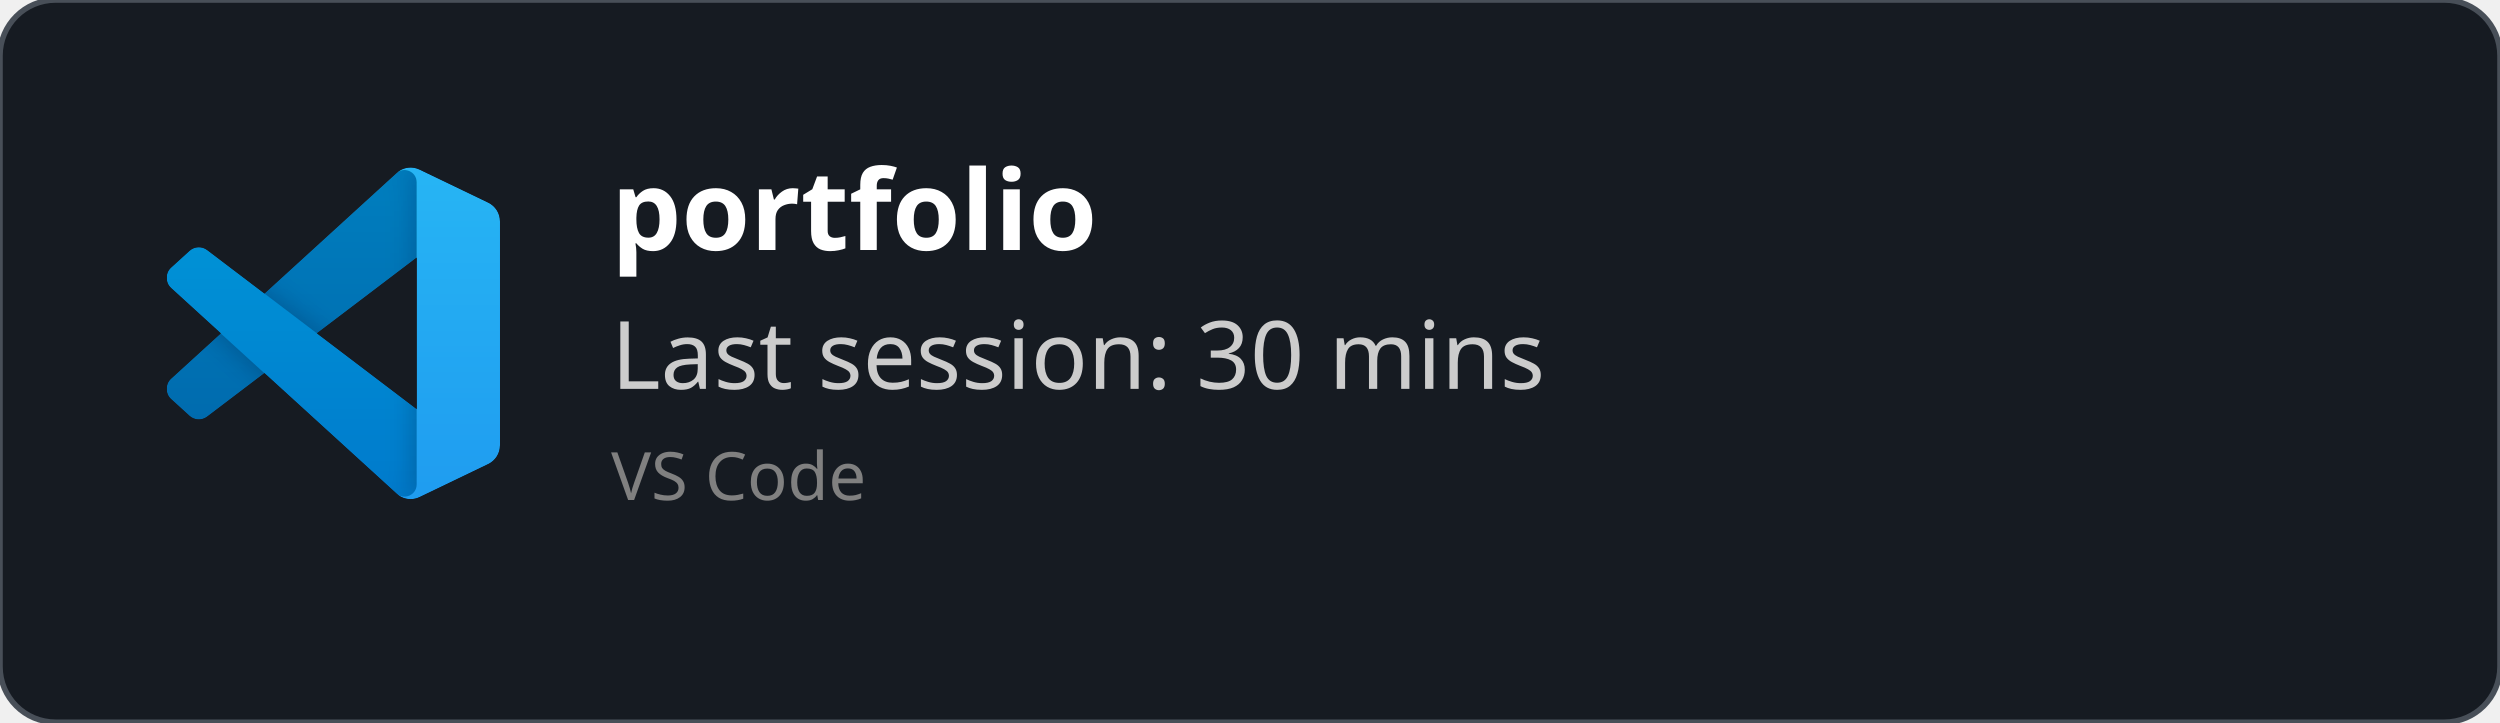
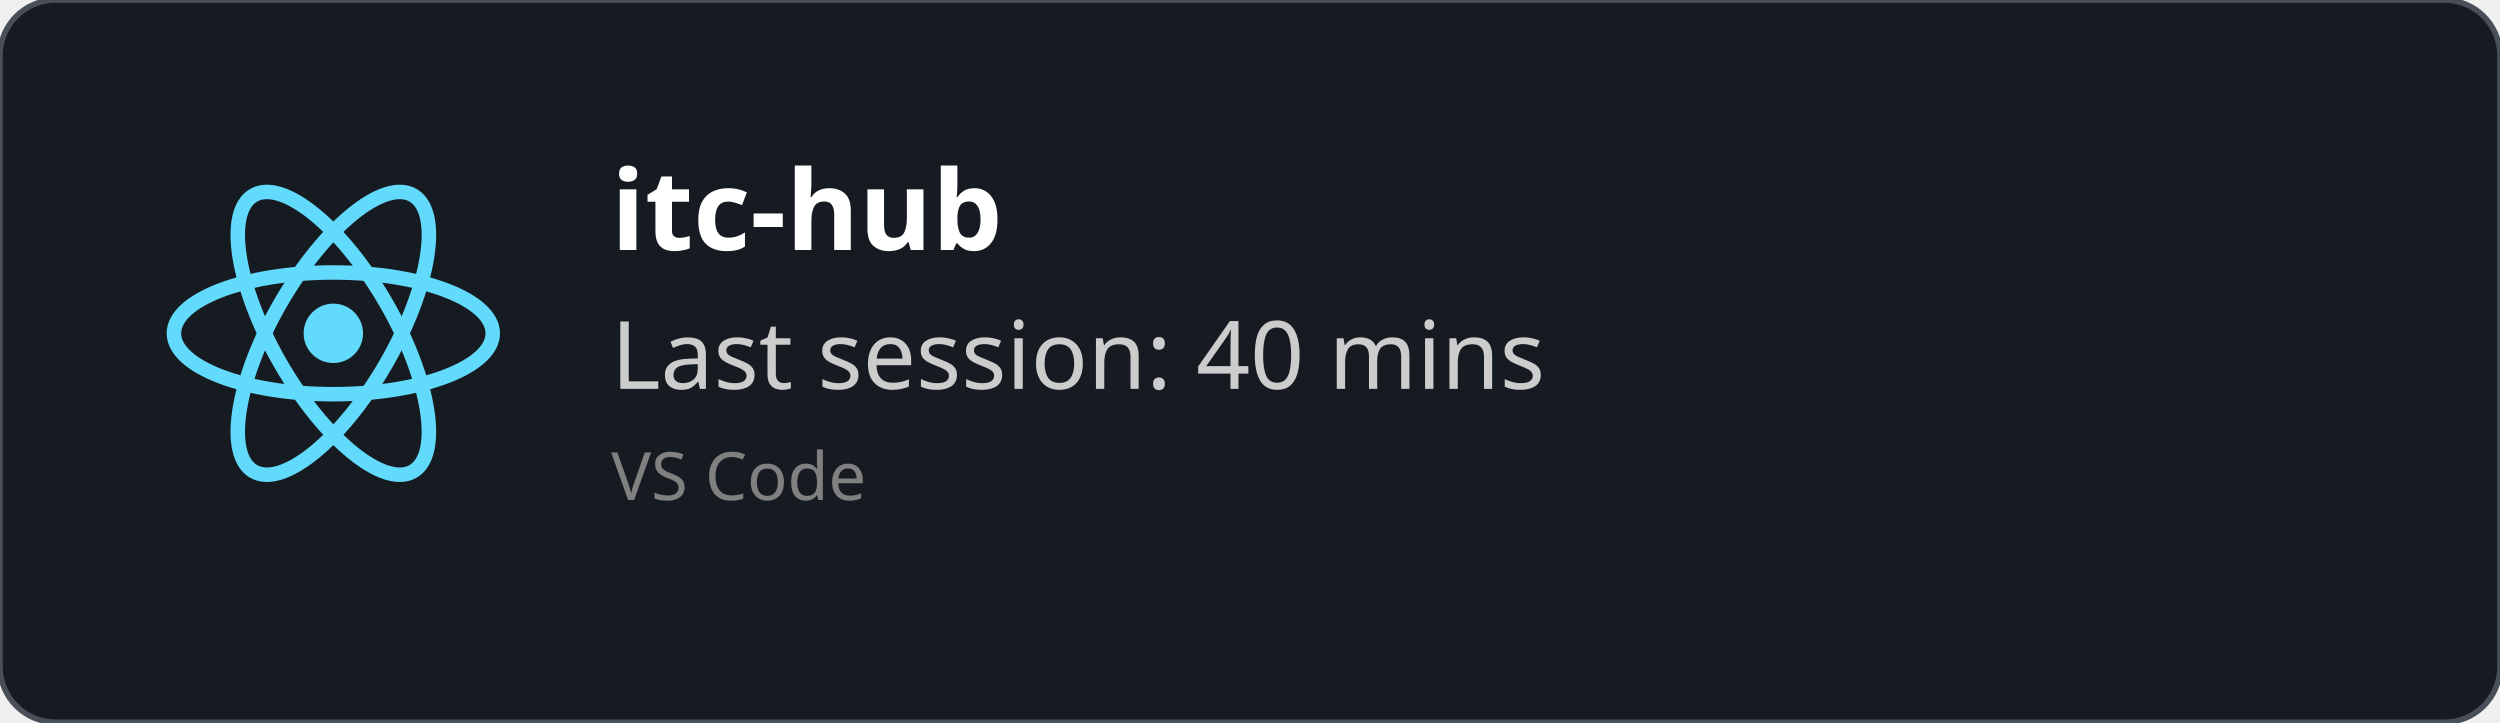
<svg xmlns="http://www.w3.org/2000/svg" width="450" height="130" viewBox="0 0 450 130" fill="none" role="img">
  <style>
    *{
        font-family: 'Segoe UI', Ubuntu, monospace
    }
    </style>
  <defs>
    <clipPath id="horizontalClip" x="20" y="20" width="500" height="200">
      <rect x="90" y="20" width="300" height="50" />
    </clipPath>
  </defs>
  <rect width="450" height="130" fill="rgba(22,27,34)" stroke="#484f58" stroke-width="1" fill-opacity="1" stroke-opacity="1" x="0" y="0" rx="10px" ry="10px">
    </rect>
-   <svg width="60" height="60" x="30" y="30" viewBox="0 0 100 100" fill="none" id="vscode">
-     <mask id="mask0" mask-type="alpha" maskUnits="userSpaceOnUse" x="0" y="0" width="100" height="100">
-       <path fill-rule="evenodd" clip-rule="evenodd" d="M70.912 99.317C72.487 99.931 74.283 99.891 75.873 99.126L96.461 89.22C98.624 88.179 100 85.989 100 83.587V16.413C100 14.011 98.624 11.822 96.461 10.781L75.873 0.874C73.786 -0.13 71.345 0.116 69.513 1.447C69.252 1.637 69.003 1.849 68.769 2.083L29.355 38.041L12.187 25.01C10.589 23.797 8.354 23.896 6.869 25.246L1.363 30.255C-0.453 31.906 -0.455 34.763 1.359 36.417L16.247 50L1.359 63.583C-0.455 65.237 -0.453 68.094 1.363 69.745L6.869 74.754C8.354 76.104 10.589 76.204 12.187 74.99L29.355 61.959L68.769 97.917C69.392 98.541 70.125 99.01 70.912 99.317ZM75.015 27.299L45.109 50L75.015 72.701V27.299Z" fill="white" />
-     </mask>
-     <g mask="url(#mask0)">
-       <path d="M96.461 10.796L75.857 0.876C73.472 -0.273 70.622 0.212 68.75 2.083L1.299 63.583C-0.516 65.237 -0.514 68.094 1.303 69.745L6.813 74.754C8.298 76.104 10.535 76.204 12.134 74.99L93.361 13.37C96.086 11.303 100 13.246 100 16.667V16.427C100 14.027 98.625 11.838 96.461 10.796Z" fill="#0065A9" />
-       <g filter="url(#filter0_d)">
-         <path d="M96.461 89.204L75.857 99.124C73.472 100.273 70.622 99.788 68.75 97.917L1.299 36.417C-0.516 34.763 -0.514 31.906 1.303 30.255L6.813 25.246C8.298 23.896 10.535 23.796 12.134 25.009L93.361 86.63C96.086 88.697 100 86.754 100 83.333V83.573C100 85.974 98.625 88.162 96.461 89.204Z" fill="#007ACC" />
-       </g>
-       <g filter="url(#filter1_d)">
-         <path d="M75.858 99.126C73.472 100.274 70.622 99.788 68.75 97.917C71.056 100.223 75 98.59 75 95.328V4.672C75 1.41 71.056 -0.223 68.75 2.083C70.622 0.211 73.472 -0.274 75.858 0.874L96.459 10.781C98.623 11.822 100 14.011 100 16.413V83.587C100 85.989 98.623 88.179 96.459 89.22L75.858 99.126Z" fill="#1F9CF0" />
-       </g>
-       <g style="mix-blend-mode:overlay" opacity="0.25">
-         <path fill-rule="evenodd" clip-rule="evenodd" d="M70.851 99.317C72.426 99.931 74.222 99.891 75.812 99.126L96.4 89.22C98.563 88.179 99.939 85.989 99.939 83.587V16.413C99.939 14.011 98.564 11.822 96.4 10.781L75.812 0.874C73.725 -0.13 71.284 0.116 69.453 1.447C69.191 1.637 68.942 1.849 68.708 2.083L29.294 38.041L12.126 25.01C10.528 23.796 8.293 23.896 6.809 25.246L1.302 30.255C-0.513 31.906 -0.515 34.763 1.298 36.417L16.186 50L1.298 63.583C-0.515 65.237 -0.513 68.094 1.302 69.745L6.809 74.754C8.293 76.104 10.528 76.204 12.126 74.99L29.294 61.959L68.708 97.917C69.332 98.54 70.064 99.01 70.851 99.317ZM74.954 27.299L45.048 50L74.954 72.701V27.299Z" fill="url(#paint0_linear)" />
-       </g>
+   <svg height="60" width="60" x="30" y="30" viewBox="-11.5 -10.232 23 20.463">
+     <circle cx="0" cy="0" r="2.05" fill="#61dafb" />
+     <g stroke="#61dafb" stroke-width="1" fill="none">
+       <ellipse rx="11" ry="4.2" />
+       <ellipse rx="11" ry="4.2" transform="rotate(60)" />
+       <ellipse rx="11" ry="4.2" transform="rotate(120)" />
    </g>
-     <defs>
-       <filter id="filter0_d" x="-8.394" y="15.829" width="116.727" height="92.246" filterUnits="userSpaceOnUse" color-interpolation-filters="sRGB">
-         <feFlood flood-opacity="0" result="BackgroundImageFix" />
-         <feColorMatrix in="SourceAlpha" type="matrix" values="0 0 0 0 0 0 0 0 0 0 0 0 0 0 0 0 0 0 127 0" />
-         <feOffset />
-         <feGaussianBlur stdDeviation="4.167" />
-         <feColorMatrix type="matrix" values="0 0 0 0 0 0 0 0 0 0 0 0 0 0 0 0 0 0 0.25 0" />
-         <feBlend mode="overlay" in2="BackgroundImageFix" result="effect1_dropShadow" />
-         <feBlend mode="normal" in="SourceGraphic" in2="effect1_dropShadow" result="shape" />
-       </filter>
-       <filter id="filter1_d" x="60.417" y="-8.076" width="47.917" height="116.151" filterUnits="userSpaceOnUse" color-interpolation-filters="sRGB">
-         <feFlood flood-opacity="0" result="BackgroundImageFix" />
-         <feColorMatrix in="SourceAlpha" type="matrix" values="0 0 0 0 0 0 0 0 0 0 0 0 0 0 0 0 0 0 127 0" />
-         <feOffset />
-         <feGaussianBlur stdDeviation="4.167" />
-         <feColorMatrix type="matrix" values="0 0 0 0 0 0 0 0 0 0 0 0 0 0 0 0 0 0 0.25 0" />
-         <feBlend mode="overlay" in2="BackgroundImageFix" result="effect1_dropShadow" />
-         <feBlend mode="normal" in="SourceGraphic" in2="effect1_dropShadow" result="shape" />
-       </filter>
-       <linearGradient id="paint0_linear" x1="49.939" y1="0.258" x2="49.939" y2="99.742" gradientUnits="userSpaceOnUse">
-         <stop stop-color="white" />
-         <stop offset="1" stop-color="white" stop-opacity="0" />
-       </linearGradient>
-     </defs>
  </svg>
  <text x="110" y="45" font-size="20" clip-path="url(#horizontalClip)" font-weight="bold" font-family="Ubuntu" fill="white">
-     portfolio
+     itc-hub
    </text>
  <text x="110" y="70" font-size="17px" font-family="Ubuntu" fill="#ccc">
-     Last session: 30 mins
+     Last session: 40 mins
    </text>
  <text x="110" y="90" font-size="12px" font-family="Ubuntu" fill="grey">
    VS Code
    </text>
</svg>
